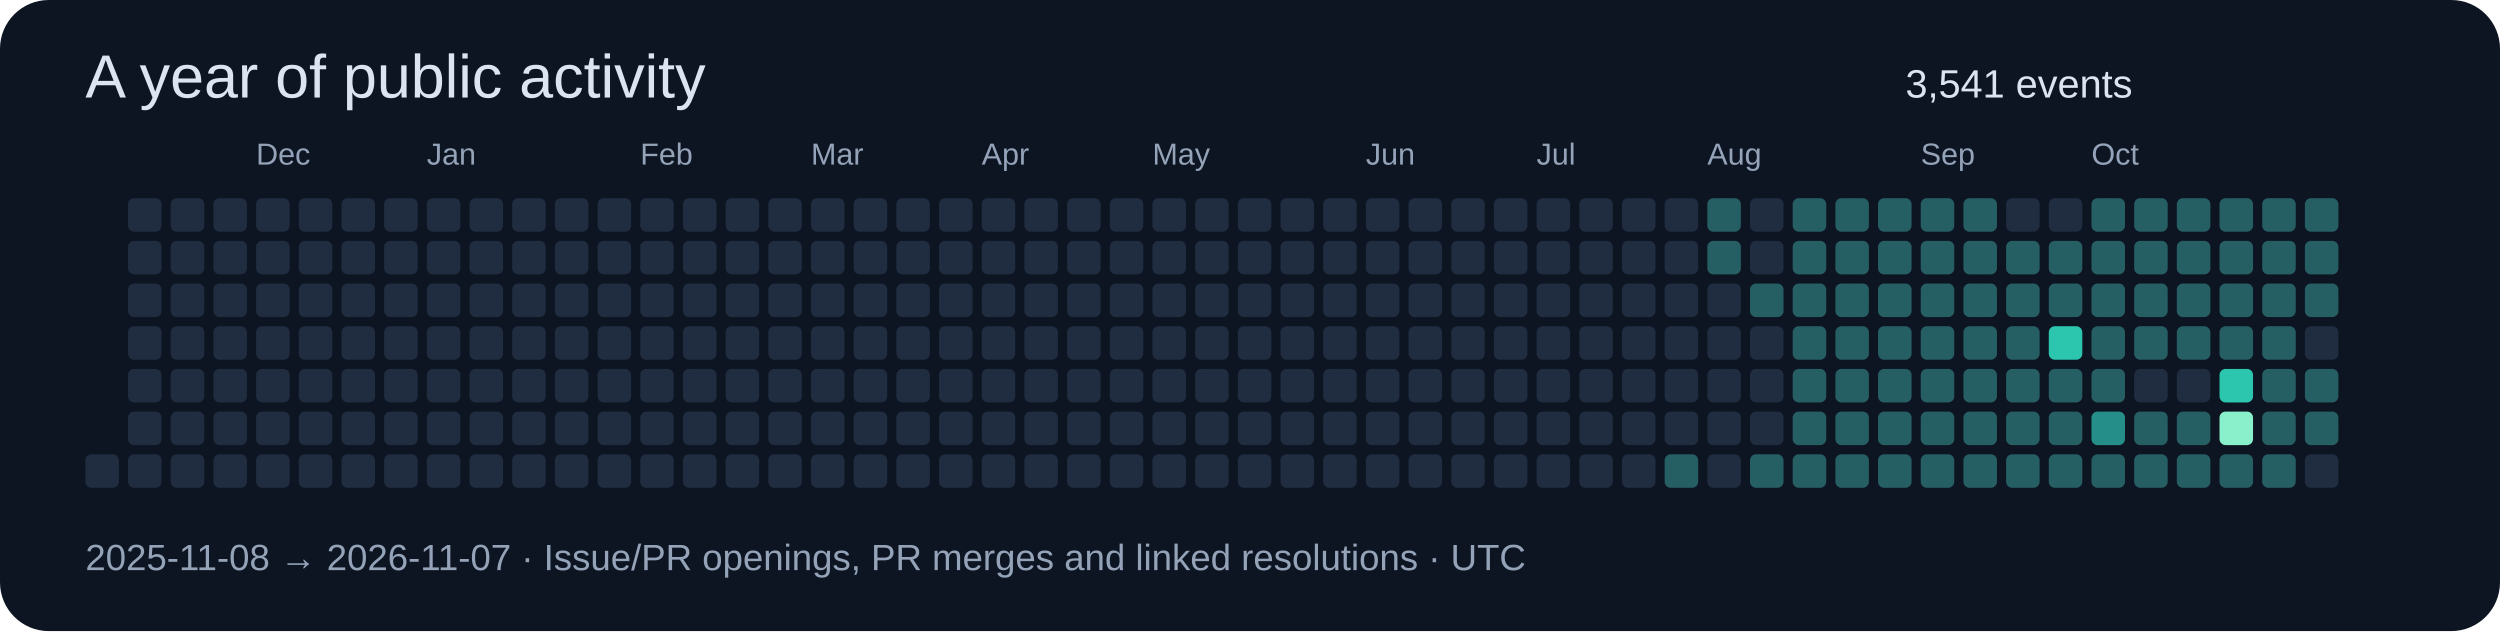
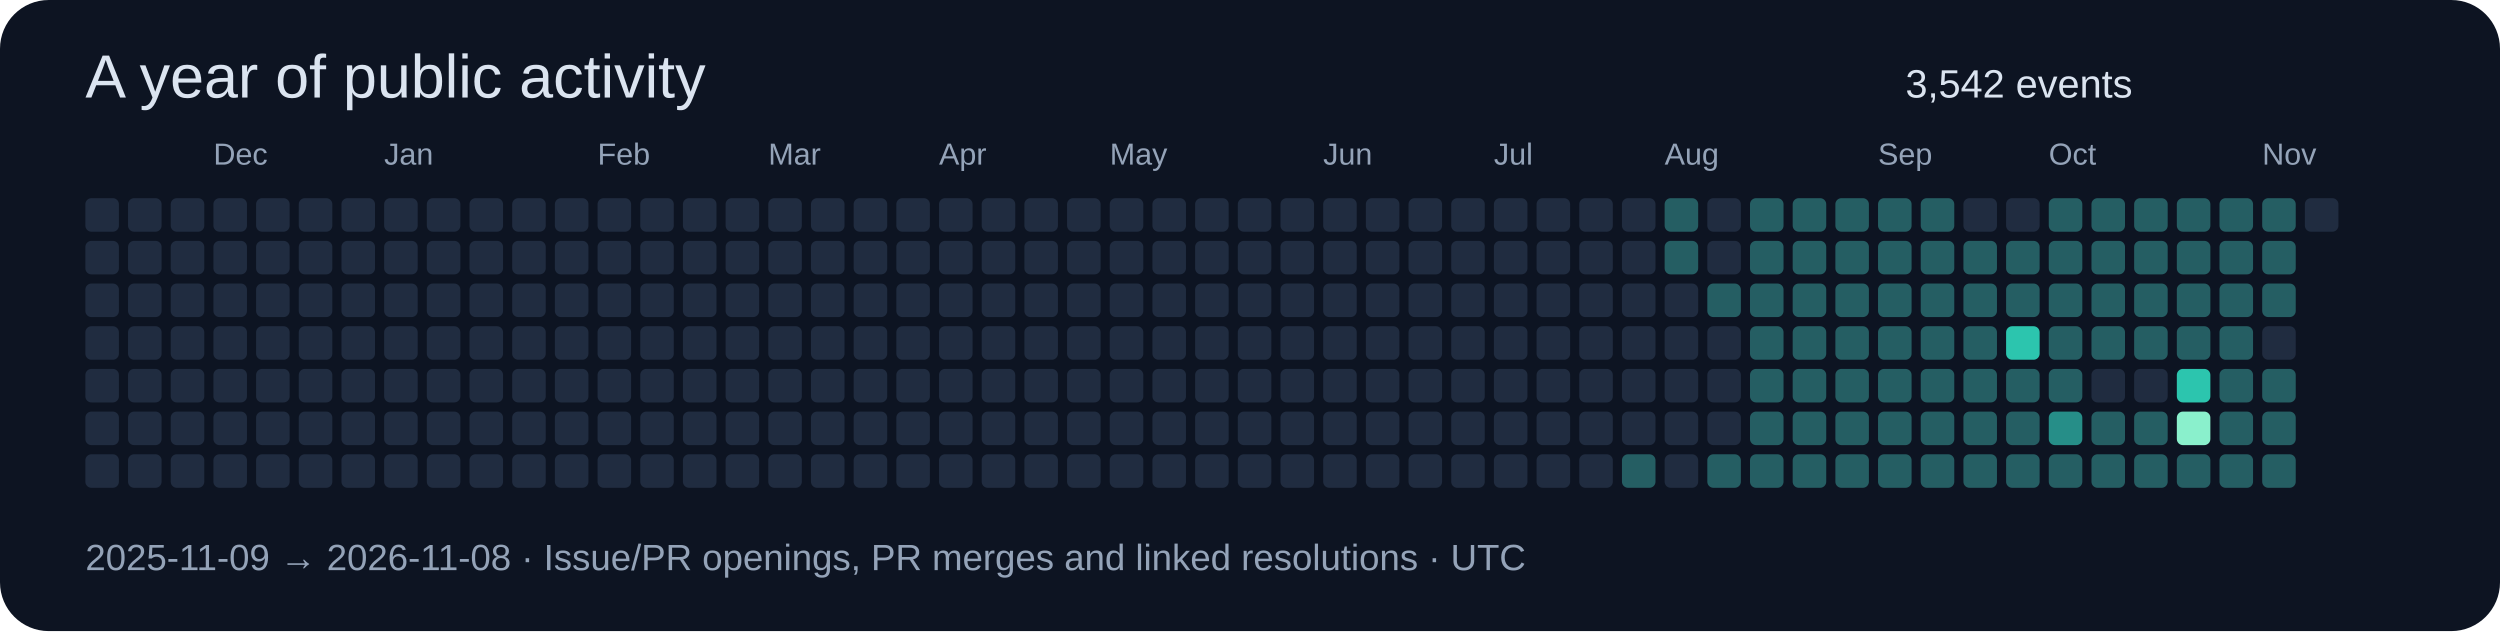
<svg xmlns="http://www.w3.org/2000/svg" width="820" height="207" viewBox="0 0 820 207" role="img">
  <rect width="820" height="207" rx="16" fill="#0d1422" />
  <g font-family="Segoe UI,Arial,sans-serif">
    <text x="28" y="32" font-size="20" fill="#dbe4f0">A year of public activity</text>
-     <text x="625" y="32" font-size="13" fill="#dbe4f0">3,541 events</text>
+     <text x="625" y="32" font-size="13" fill="#dbe4f0">3,542 events</text>
+     <rect x="28" y="65" width="11" height="11" rx="2" fill="#202c40" />
+     <rect x="28" y="79" width="11" height="11" rx="2" fill="#202c40" />
+     <rect x="28" y="93" width="11" height="11" rx="2" fill="#202c40" />
+     <rect x="28" y="107" width="11" height="11" rx="2" fill="#202c40" />
+     <rect x="28" y="121" width="11" height="11" rx="2" fill="#202c40" />
+     <rect x="28" y="135" width="11" height="11" rx="2" fill="#202c40" />
    <rect x="28" y="149" width="11" height="11" rx="2" fill="#202c40" />
    <rect x="42" y="65" width="11" height="11" rx="2" fill="#202c40" />
    <rect x="42" y="79" width="11" height="11" rx="2" fill="#202c40" />
    <rect x="42" y="93" width="11" height="11" rx="2" fill="#202c40" />
    <rect x="42" y="107" width="11" height="11" rx="2" fill="#202c40" />
    <rect x="42" y="121" width="11" height="11" rx="2" fill="#202c40" />
    <rect x="42" y="135" width="11" height="11" rx="2" fill="#202c40" />
    <rect x="42" y="149" width="11" height="11" rx="2" fill="#202c40" />
    <rect x="56" y="65" width="11" height="11" rx="2" fill="#202c40" />
    <rect x="56" y="79" width="11" height="11" rx="2" fill="#202c40" />
    <rect x="56" y="93" width="11" height="11" rx="2" fill="#202c40" />
    <rect x="56" y="107" width="11" height="11" rx="2" fill="#202c40" />
    <rect x="56" y="121" width="11" height="11" rx="2" fill="#202c40" />
    <rect x="56" y="135" width="11" height="11" rx="2" fill="#202c40" />
    <rect x="56" y="149" width="11" height="11" rx="2" fill="#202c40" />
    <rect x="70" y="65" width="11" height="11" rx="2" fill="#202c40" />
+     <text x="70" y="54" font-size="10" fill="#94a3b8">Dec</text>
    <rect x="70" y="79" width="11" height="11" rx="2" fill="#202c40" />
    <rect x="70" y="93" width="11" height="11" rx="2" fill="#202c40" />
    <rect x="70" y="107" width="11" height="11" rx="2" fill="#202c40" />
    <rect x="70" y="121" width="11" height="11" rx="2" fill="#202c40" />
    <rect x="70" y="135" width="11" height="11" rx="2" fill="#202c40" />
    <rect x="70" y="149" width="11" height="11" rx="2" fill="#202c40" />
    <rect x="84" y="65" width="11" height="11" rx="2" fill="#202c40" />
-     <text x="84" y="54" font-size="10" fill="#94a3b8">Dec</text>
    <rect x="84" y="79" width="11" height="11" rx="2" fill="#202c40" />
    <rect x="84" y="93" width="11" height="11" rx="2" fill="#202c40" />
    <rect x="84" y="107" width="11" height="11" rx="2" fill="#202c40" />
    <rect x="84" y="121" width="11" height="11" rx="2" fill="#202c40" />
    <rect x="84" y="135" width="11" height="11" rx="2" fill="#202c40" />
    <rect x="84" y="149" width="11" height="11" rx="2" fill="#202c40" />
    <rect x="98" y="65" width="11" height="11" rx="2" fill="#202c40" />
    <rect x="98" y="79" width="11" height="11" rx="2" fill="#202c40" />
    <rect x="98" y="93" width="11" height="11" rx="2" fill="#202c40" />
    <rect x="98" y="107" width="11" height="11" rx="2" fill="#202c40" />
    <rect x="98" y="121" width="11" height="11" rx="2" fill="#202c40" />
    <rect x="98" y="135" width="11" height="11" rx="2" fill="#202c40" />
    <rect x="98" y="149" width="11" height="11" rx="2" fill="#202c40" />
    <rect x="112" y="65" width="11" height="11" rx="2" fill="#202c40" />
    <rect x="112" y="79" width="11" height="11" rx="2" fill="#202c40" />
    <rect x="112" y="93" width="11" height="11" rx="2" fill="#202c40" />
    <rect x="112" y="107" width="11" height="11" rx="2" fill="#202c40" />
    <rect x="112" y="121" width="11" height="11" rx="2" fill="#202c40" />
    <rect x="112" y="135" width="11" height="11" rx="2" fill="#202c40" />
    <rect x="112" y="149" width="11" height="11" rx="2" fill="#202c40" />
    <rect x="126" y="65" width="11" height="11" rx="2" fill="#202c40" />
    <rect x="126" y="79" width="11" height="11" rx="2" fill="#202c40" />
    <rect x="126" y="93" width="11" height="11" rx="2" fill="#202c40" />
    <rect x="126" y="107" width="11" height="11" rx="2" fill="#202c40" />
+     <text x="126" y="54" font-size="10" fill="#94a3b8">Jan</text>
    <rect x="126" y="121" width="11" height="11" rx="2" fill="#202c40" />
    <rect x="126" y="135" width="11" height="11" rx="2" fill="#202c40" />
    <rect x="126" y="149" width="11" height="11" rx="2" fill="#202c40" />
    <rect x="140" y="65" width="11" height="11" rx="2" fill="#202c40" />
    <rect x="140" y="79" width="11" height="11" rx="2" fill="#202c40" />
    <rect x="140" y="93" width="11" height="11" rx="2" fill="#202c40" />
    <rect x="140" y="107" width="11" height="11" rx="2" fill="#202c40" />
-     <text x="140" y="54" font-size="10" fill="#94a3b8">Jan</text>
    <rect x="140" y="121" width="11" height="11" rx="2" fill="#202c40" />
    <rect x="140" y="135" width="11" height="11" rx="2" fill="#202c40" />
    <rect x="140" y="149" width="11" height="11" rx="2" fill="#202c40" />
    <rect x="154" y="65" width="11" height="11" rx="2" fill="#202c40" />
    <rect x="154" y="79" width="11" height="11" rx="2" fill="#202c40" />
    <rect x="154" y="93" width="11" height="11" rx="2" fill="#202c40" />
    <rect x="154" y="107" width="11" height="11" rx="2" fill="#202c40" />
    <rect x="154" y="121" width="11" height="11" rx="2" fill="#202c40" />
    <rect x="154" y="135" width="11" height="11" rx="2" fill="#202c40" />
    <rect x="154" y="149" width="11" height="11" rx="2" fill="#202c40" />
    <rect x="168" y="65" width="11" height="11" rx="2" fill="#202c40" />
    <rect x="168" y="79" width="11" height="11" rx="2" fill="#202c40" />
    <rect x="168" y="93" width="11" height="11" rx="2" fill="#202c40" />
    <rect x="168" y="107" width="11" height="11" rx="2" fill="#202c40" />
    <rect x="168" y="121" width="11" height="11" rx="2" fill="#202c40" />
    <rect x="168" y="135" width="11" height="11" rx="2" fill="#202c40" />
    <rect x="168" y="149" width="11" height="11" rx="2" fill="#202c40" />
    <rect x="182" y="65" width="11" height="11" rx="2" fill="#202c40" />
    <rect x="182" y="79" width="11" height="11" rx="2" fill="#202c40" />
    <rect x="182" y="93" width="11" height="11" rx="2" fill="#202c40" />
    <rect x="182" y="107" width="11" height="11" rx="2" fill="#202c40" />
    <rect x="182" y="121" width="11" height="11" rx="2" fill="#202c40" />
    <rect x="182" y="135" width="11" height="11" rx="2" fill="#202c40" />
    <rect x="182" y="149" width="11" height="11" rx="2" fill="#202c40" />
+     <text x="196" y="54" font-size="10" fill="#94a3b8">Feb</text>
    <rect x="196" y="65" width="11" height="11" rx="2" fill="#202c40" />
    <rect x="196" y="79" width="11" height="11" rx="2" fill="#202c40" />
    <rect x="196" y="93" width="11" height="11" rx="2" fill="#202c40" />
    <rect x="196" y="107" width="11" height="11" rx="2" fill="#202c40" />
    <rect x="196" y="121" width="11" height="11" rx="2" fill="#202c40" />
    <rect x="196" y="135" width="11" height="11" rx="2" fill="#202c40" />
    <rect x="196" y="149" width="11" height="11" rx="2" fill="#202c40" />
-     <text x="210" y="54" font-size="10" fill="#94a3b8">Feb</text>
    <rect x="210" y="65" width="11" height="11" rx="2" fill="#202c40" />
    <rect x="210" y="79" width="11" height="11" rx="2" fill="#202c40" />
    <rect x="210" y="93" width="11" height="11" rx="2" fill="#202c40" />
    <rect x="210" y="107" width="11" height="11" rx="2" fill="#202c40" />
    <rect x="210" y="121" width="11" height="11" rx="2" fill="#202c40" />
    <rect x="210" y="135" width="11" height="11" rx="2" fill="#202c40" />
    <rect x="210" y="149" width="11" height="11" rx="2" fill="#202c40" />
    <rect x="224" y="65" width="11" height="11" rx="2" fill="#202c40" />
    <rect x="224" y="79" width="11" height="11" rx="2" fill="#202c40" />
    <rect x="224" y="93" width="11" height="11" rx="2" fill="#202c40" />
    <rect x="224" y="107" width="11" height="11" rx="2" fill="#202c40" />
    <rect x="224" y="121" width="11" height="11" rx="2" fill="#202c40" />
    <rect x="224" y="135" width="11" height="11" rx="2" fill="#202c40" />
    <rect x="224" y="149" width="11" height="11" rx="2" fill="#202c40" />
    <rect x="238" y="65" width="11" height="11" rx="2" fill="#202c40" />
    <rect x="238" y="79" width="11" height="11" rx="2" fill="#202c40" />
    <rect x="238" y="93" width="11" height="11" rx="2" fill="#202c40" />
    <rect x="238" y="107" width="11" height="11" rx="2" fill="#202c40" />
    <rect x="238" y="121" width="11" height="11" rx="2" fill="#202c40" />
    <rect x="238" y="135" width="11" height="11" rx="2" fill="#202c40" />
    <rect x="238" y="149" width="11" height="11" rx="2" fill="#202c40" />
+     <text x="252" y="54" font-size="10" fill="#94a3b8">Mar</text>
    <rect x="252" y="65" width="11" height="11" rx="2" fill="#202c40" />
    <rect x="252" y="79" width="11" height="11" rx="2" fill="#202c40" />
    <rect x="252" y="93" width="11" height="11" rx="2" fill="#202c40" />
    <rect x="252" y="107" width="11" height="11" rx="2" fill="#202c40" />
    <rect x="252" y="121" width="11" height="11" rx="2" fill="#202c40" />
    <rect x="252" y="135" width="11" height="11" rx="2" fill="#202c40" />
    <rect x="252" y="149" width="11" height="11" rx="2" fill="#202c40" />
-     <text x="266" y="54" font-size="10" fill="#94a3b8">Mar</text>
    <rect x="266" y="65" width="11" height="11" rx="2" fill="#202c40" />
    <rect x="266" y="79" width="11" height="11" rx="2" fill="#202c40" />
    <rect x="266" y="93" width="11" height="11" rx="2" fill="#202c40" />
    <rect x="266" y="107" width="11" height="11" rx="2" fill="#202c40" />
    <rect x="266" y="121" width="11" height="11" rx="2" fill="#202c40" />
    <rect x="266" y="135" width="11" height="11" rx="2" fill="#202c40" />
    <rect x="266" y="149" width="11" height="11" rx="2" fill="#202c40" />
    <rect x="280" y="65" width="11" height="11" rx="2" fill="#202c40" />
    <rect x="280" y="79" width="11" height="11" rx="2" fill="#202c40" />
    <rect x="280" y="93" width="11" height="11" rx="2" fill="#202c40" />
    <rect x="280" y="107" width="11" height="11" rx="2" fill="#202c40" />
    <rect x="280" y="121" width="11" height="11" rx="2" fill="#202c40" />
    <rect x="280" y="135" width="11" height="11" rx="2" fill="#202c40" />
    <rect x="280" y="149" width="11" height="11" rx="2" fill="#202c40" />
    <rect x="294" y="65" width="11" height="11" rx="2" fill="#202c40" />
    <rect x="294" y="79" width="11" height="11" rx="2" fill="#202c40" />
    <rect x="294" y="93" width="11" height="11" rx="2" fill="#202c40" />
    <rect x="294" y="107" width="11" height="11" rx="2" fill="#202c40" />
    <rect x="294" y="121" width="11" height="11" rx="2" fill="#202c40" />
    <rect x="294" y="135" width="11" height="11" rx="2" fill="#202c40" />
    <rect x="294" y="149" width="11" height="11" rx="2" fill="#202c40" />
    <rect x="308" y="65" width="11" height="11" rx="2" fill="#202c40" />
    <rect x="308" y="79" width="11" height="11" rx="2" fill="#202c40" />
    <rect x="308" y="93" width="11" height="11" rx="2" fill="#202c40" />
+     <text x="308" y="54" font-size="10" fill="#94a3b8">Apr</text>
    <rect x="308" y="107" width="11" height="11" rx="2" fill="#202c40" />
    <rect x="308" y="121" width="11" height="11" rx="2" fill="#202c40" />
    <rect x="308" y="135" width="11" height="11" rx="2" fill="#202c40" />
    <rect x="308" y="149" width="11" height="11" rx="2" fill="#202c40" />
    <rect x="322" y="65" width="11" height="11" rx="2" fill="#202c40" />
    <rect x="322" y="79" width="11" height="11" rx="2" fill="#202c40" />
    <rect x="322" y="93" width="11" height="11" rx="2" fill="#202c40" />
-     <text x="322" y="54" font-size="10" fill="#94a3b8">Apr</text>
    <rect x="322" y="107" width="11" height="11" rx="2" fill="#202c40" />
    <rect x="322" y="121" width="11" height="11" rx="2" fill="#202c40" />
    <rect x="322" y="135" width="11" height="11" rx="2" fill="#202c40" />
    <rect x="322" y="149" width="11" height="11" rx="2" fill="#202c40" />
    <rect x="336" y="65" width="11" height="11" rx="2" fill="#202c40" />
    <rect x="336" y="79" width="11" height="11" rx="2" fill="#202c40" />
    <rect x="336" y="93" width="11" height="11" rx="2" fill="#202c40" />
    <rect x="336" y="107" width="11" height="11" rx="2" fill="#202c40" />
    <rect x="336" y="121" width="11" height="11" rx="2" fill="#202c40" />
    <rect x="336" y="135" width="11" height="11" rx="2" fill="#202c40" />
    <rect x="336" y="149" width="11" height="11" rx="2" fill="#202c40" />
    <rect x="350" y="65" width="11" height="11" rx="2" fill="#202c40" />
    <rect x="350" y="79" width="11" height="11" rx="2" fill="#202c40" />
    <rect x="350" y="93" width="11" height="11" rx="2" fill="#202c40" />
    <rect x="350" y="107" width="11" height="11" rx="2" fill="#202c40" />
    <rect x="350" y="121" width="11" height="11" rx="2" fill="#202c40" />
    <rect x="350" y="135" width="11" height="11" rx="2" fill="#202c40" />
    <rect x="350" y="149" width="11" height="11" rx="2" fill="#202c40" />
    <rect x="364" y="65" width="11" height="11" rx="2" fill="#202c40" />
    <rect x="364" y="79" width="11" height="11" rx="2" fill="#202c40" />
    <rect x="364" y="93" width="11" height="11" rx="2" fill="#202c40" />
    <rect x="364" y="107" width="11" height="11" rx="2" fill="#202c40" />
    <rect x="364" y="121" width="11" height="11" rx="2" fill="#202c40" />
+     <text x="364" y="54" font-size="10" fill="#94a3b8">May</text>
    <rect x="364" y="135" width="11" height="11" rx="2" fill="#202c40" />
    <rect x="364" y="149" width="11" height="11" rx="2" fill="#202c40" />
    <rect x="378" y="65" width="11" height="11" rx="2" fill="#202c40" />
    <rect x="378" y="79" width="11" height="11" rx="2" fill="#202c40" />
    <rect x="378" y="93" width="11" height="11" rx="2" fill="#202c40" />
    <rect x="378" y="107" width="11" height="11" rx="2" fill="#202c40" />
    <rect x="378" y="121" width="11" height="11" rx="2" fill="#202c40" />
-     <text x="378" y="54" font-size="10" fill="#94a3b8">May</text>
    <rect x="378" y="135" width="11" height="11" rx="2" fill="#202c40" />
    <rect x="378" y="149" width="11" height="11" rx="2" fill="#202c40" />
    <rect x="392" y="65" width="11" height="11" rx="2" fill="#202c40" />
    <rect x="392" y="79" width="11" height="11" rx="2" fill="#202c40" />
    <rect x="392" y="93" width="11" height="11" rx="2" fill="#202c40" />
    <rect x="392" y="107" width="11" height="11" rx="2" fill="#202c40" />
    <rect x="392" y="121" width="11" height="11" rx="2" fill="#202c40" />
    <rect x="392" y="135" width="11" height="11" rx="2" fill="#202c40" />
    <rect x="392" y="149" width="11" height="11" rx="2" fill="#202c40" />
    <rect x="406" y="65" width="11" height="11" rx="2" fill="#202c40" />
    <rect x="406" y="79" width="11" height="11" rx="2" fill="#202c40" />
    <rect x="406" y="93" width="11" height="11" rx="2" fill="#202c40" />
    <rect x="406" y="107" width="11" height="11" rx="2" fill="#202c40" />
    <rect x="406" y="121" width="11" height="11" rx="2" fill="#202c40" />
    <rect x="406" y="135" width="11" height="11" rx="2" fill="#202c40" />
    <rect x="406" y="149" width="11" height="11" rx="2" fill="#202c40" />
    <rect x="420" y="65" width="11" height="11" rx="2" fill="#202c40" />
    <rect x="420" y="79" width="11" height="11" rx="2" fill="#202c40" />
    <rect x="420" y="93" width="11" height="11" rx="2" fill="#202c40" />
    <rect x="420" y="107" width="11" height="11" rx="2" fill="#202c40" />
    <rect x="420" y="121" width="11" height="11" rx="2" fill="#202c40" />
    <rect x="420" y="135" width="11" height="11" rx="2" fill="#202c40" />
    <rect x="420" y="149" width="11" height="11" rx="2" fill="#202c40" />
    <rect x="434" y="65" width="11" height="11" rx="2" fill="#202c40" />
+     <text x="434" y="54" font-size="10" fill="#94a3b8">Jun</text>
    <rect x="434" y="79" width="11" height="11" rx="2" fill="#202c40" />
    <rect x="434" y="93" width="11" height="11" rx="2" fill="#202c40" />
    <rect x="434" y="107" width="11" height="11" rx="2" fill="#202c40" />
    <rect x="434" y="121" width="11" height="11" rx="2" fill="#202c40" />
    <rect x="434" y="135" width="11" height="11" rx="2" fill="#202c40" />
    <rect x="434" y="149" width="11" height="11" rx="2" fill="#202c40" />
    <rect x="448" y="65" width="11" height="11" rx="2" fill="#202c40" />
-     <text x="448" y="54" font-size="10" fill="#94a3b8">Jun</text>
    <rect x="448" y="79" width="11" height="11" rx="2" fill="#202c40" />
    <rect x="448" y="93" width="11" height="11" rx="2" fill="#202c40" />
    <rect x="448" y="107" width="11" height="11" rx="2" fill="#202c40" />
    <rect x="448" y="121" width="11" height="11" rx="2" fill="#202c40" />
    <rect x="448" y="135" width="11" height="11" rx="2" fill="#202c40" />
    <rect x="448" y="149" width="11" height="11" rx="2" fill="#202c40" />
    <rect x="462" y="65" width="11" height="11" rx="2" fill="#202c40" />
    <rect x="462" y="79" width="11" height="11" rx="2" fill="#202c40" />
    <rect x="462" y="93" width="11" height="11" rx="2" fill="#202c40" />
    <rect x="462" y="107" width="11" height="11" rx="2" fill="#202c40" />
    <rect x="462" y="121" width="11" height="11" rx="2" fill="#202c40" />
    <rect x="462" y="135" width="11" height="11" rx="2" fill="#202c40" />
    <rect x="462" y="149" width="11" height="11" rx="2" fill="#202c40" />
    <rect x="476" y="65" width="11" height="11" rx="2" fill="#202c40" />
    <rect x="476" y="79" width="11" height="11" rx="2" fill="#202c40" />
    <rect x="476" y="93" width="11" height="11" rx="2" fill="#202c40" />
    <rect x="476" y="107" width="11" height="11" rx="2" fill="#202c40" />
    <rect x="476" y="121" width="11" height="11" rx="2" fill="#202c40" />
    <rect x="476" y="135" width="11" height="11" rx="2" fill="#202c40" />
    <rect x="476" y="149" width="11" height="11" rx="2" fill="#202c40" />
    <rect x="490" y="65" width="11" height="11" rx="2" fill="#202c40" />
    <rect x="490" y="79" width="11" height="11" rx="2" fill="#202c40" />
    <rect x="490" y="93" width="11" height="11" rx="2" fill="#202c40" />
+     <text x="490" y="54" font-size="10" fill="#94a3b8">Jul</text>
    <rect x="490" y="107" width="11" height="11" rx="2" fill="#202c40" />
    <rect x="490" y="121" width="11" height="11" rx="2" fill="#202c40" />
    <rect x="490" y="135" width="11" height="11" rx="2" fill="#202c40" />
    <rect x="490" y="149" width="11" height="11" rx="2" fill="#202c40" />
    <rect x="504" y="65" width="11" height="11" rx="2" fill="#202c40" />
    <rect x="504" y="79" width="11" height="11" rx="2" fill="#202c40" />
    <rect x="504" y="93" width="11" height="11" rx="2" fill="#202c40" />
-     <text x="504" y="54" font-size="10" fill="#94a3b8">Jul</text>
    <rect x="504" y="107" width="11" height="11" rx="2" fill="#202c40" />
    <rect x="504" y="121" width="11" height="11" rx="2" fill="#202c40" />
    <rect x="504" y="135" width="11" height="11" rx="2" fill="#202c40" />
    <rect x="504" y="149" width="11" height="11" rx="2" fill="#202c40" />
    <rect x="518" y="65" width="11" height="11" rx="2" fill="#202c40" />
    <rect x="518" y="79" width="11" height="11" rx="2" fill="#202c40" />
    <rect x="518" y="93" width="11" height="11" rx="2" fill="#202c40" />
    <rect x="518" y="107" width="11" height="11" rx="2" fill="#202c40" />
    <rect x="518" y="121" width="11" height="11" rx="2" fill="#202c40" />
    <rect x="518" y="135" width="11" height="11" rx="2" fill="#202c40" />
    <rect x="518" y="149" width="11" height="11" rx="2" fill="#202c40" />
    <rect x="532" y="65" width="11" height="11" rx="2" fill="#202c40" />
    <rect x="532" y="79" width="11" height="11" rx="2" fill="#202c40" />
    <rect x="532" y="93" width="11" height="11" rx="2" fill="#202c40" />
    <rect x="532" y="107" width="11" height="11" rx="2" fill="#202c40" />
    <rect x="532" y="121" width="11" height="11" rx="2" fill="#202c40" />
    <rect x="532" y="135" width="11" height="11" rx="2" fill="#202c40" />
-     <rect x="532" y="149" width="11" height="11" rx="2" fill="#202c40" />
-     <rect x="546" y="65" width="11" height="11" rx="2" fill="#202c40" />
-     <rect x="546" y="79" width="11" height="11" rx="2" fill="#202c40" />
+     <rect x="532" y="149" width="11" height="11" rx="2" fill="#255e63" />
+     <rect x="546" y="65" width="11" height="11" rx="2" fill="#255e63" />
+     <rect x="546" y="79" width="11" height="11" rx="2" fill="#255e63" />
    <rect x="546" y="93" width="11" height="11" rx="2" fill="#202c40" />
    <rect x="546" y="107" width="11" height="11" rx="2" fill="#202c40" />
    <rect x="546" y="121" width="11" height="11" rx="2" fill="#202c40" />
    <rect x="546" y="135" width="11" height="11" rx="2" fill="#202c40" />
-     <rect x="546" y="149" width="11" height="11" rx="2" fill="#255e63" />
-     <rect x="560" y="65" width="11" height="11" rx="2" fill="#255e63" />
-     <rect x="560" y="79" width="11" height="11" rx="2" fill="#255e63" />
-     <rect x="560" y="93" width="11" height="11" rx="2" fill="#202c40" />
+     <text x="546" y="54" font-size="10" fill="#94a3b8">Aug</text>
+     <rect x="546" y="149" width="11" height="11" rx="2" fill="#202c40" />
+     <rect x="560" y="65" width="11" height="11" rx="2" fill="#202c40" />
+     <rect x="560" y="79" width="11" height="11" rx="2" fill="#202c40" />
+     <rect x="560" y="93" width="11" height="11" rx="2" fill="#255e63" />
    <rect x="560" y="107" width="11" height="11" rx="2" fill="#202c40" />
    <rect x="560" y="121" width="11" height="11" rx="2" fill="#202c40" />
    <rect x="560" y="135" width="11" height="11" rx="2" fill="#202c40" />
-     <text x="560" y="54" font-size="10" fill="#94a3b8">Aug</text>
-     <rect x="560" y="149" width="11" height="11" rx="2" fill="#202c40" />
-     <rect x="574" y="65" width="11" height="11" rx="2" fill="#202c40" />
-     <rect x="574" y="79" width="11" height="11" rx="2" fill="#202c40" />
+     <rect x="560" y="149" width="11" height="11" rx="2" fill="#255e63" />
+     <rect x="574" y="65" width="11" height="11" rx="2" fill="#255e63" />
+     <rect x="574" y="79" width="11" height="11" rx="2" fill="#255e63" />
    <rect x="574" y="93" width="11" height="11" rx="2" fill="#255e63" />
-     <rect x="574" y="107" width="11" height="11" rx="2" fill="#202c40" />
-     <rect x="574" y="121" width="11" height="11" rx="2" fill="#202c40" />
-     <rect x="574" y="135" width="11" height="11" rx="2" fill="#202c40" />
+     <rect x="574" y="107" width="11" height="11" rx="2" fill="#255e63" />
+     <rect x="574" y="121" width="11" height="11" rx="2" fill="#255e63" />
+     <rect x="574" y="135" width="11" height="11" rx="2" fill="#255e63" />
    <rect x="574" y="149" width="11" height="11" rx="2" fill="#255e63" />
    <rect x="588" y="65" width="11" height="11" rx="2" fill="#255e63" />
    <rect x="588" y="79" width="11" height="11" rx="2" fill="#255e63" />
    <rect x="588" y="93" width="11" height="11" rx="2" fill="#255e63" />
    <rect x="588" y="107" width="11" height="11" rx="2" fill="#255e63" />
    <rect x="588" y="121" width="11" height="11" rx="2" fill="#255e63" />
    <rect x="588" y="135" width="11" height="11" rx="2" fill="#255e63" />
    <rect x="588" y="149" width="11" height="11" rx="2" fill="#255e63" />
    <rect x="602" y="65" width="11" height="11" rx="2" fill="#255e63" />
    <rect x="602" y="79" width="11" height="11" rx="2" fill="#255e63" />
    <rect x="602" y="93" width="11" height="11" rx="2" fill="#255e63" />
    <rect x="602" y="107" width="11" height="11" rx="2" fill="#255e63" />
    <rect x="602" y="121" width="11" height="11" rx="2" fill="#255e63" />
    <rect x="602" y="135" width="11" height="11" rx="2" fill="#255e63" />
    <rect x="602" y="149" width="11" height="11" rx="2" fill="#255e63" />
    <rect x="616" y="65" width="11" height="11" rx="2" fill="#255e63" />
    <rect x="616" y="79" width="11" height="11" rx="2" fill="#255e63" />
+     <text x="616" y="54" font-size="10" fill="#94a3b8">Sep</text>
    <rect x="616" y="93" width="11" height="11" rx="2" fill="#255e63" />
    <rect x="616" y="107" width="11" height="11" rx="2" fill="#255e63" />
    <rect x="616" y="121" width="11" height="11" rx="2" fill="#255e63" />
    <rect x="616" y="135" width="11" height="11" rx="2" fill="#255e63" />
    <rect x="616" y="149" width="11" height="11" rx="2" fill="#255e63" />
    <rect x="630" y="65" width="11" height="11" rx="2" fill="#255e63" />
    <rect x="630" y="79" width="11" height="11" rx="2" fill="#255e63" />
-     <text x="630" y="54" font-size="10" fill="#94a3b8">Sep</text>
    <rect x="630" y="93" width="11" height="11" rx="2" fill="#255e63" />
    <rect x="630" y="107" width="11" height="11" rx="2" fill="#255e63" />
    <rect x="630" y="121" width="11" height="11" rx="2" fill="#255e63" />
    <rect x="630" y="135" width="11" height="11" rx="2" fill="#255e63" />
    <rect x="630" y="149" width="11" height="11" rx="2" fill="#255e63" />
-     <rect x="644" y="65" width="11" height="11" rx="2" fill="#255e63" />
+     <rect x="644" y="65" width="11" height="11" rx="2" fill="#202c40" />
    <rect x="644" y="79" width="11" height="11" rx="2" fill="#255e63" />
    <rect x="644" y="93" width="11" height="11" rx="2" fill="#255e63" />
    <rect x="644" y="107" width="11" height="11" rx="2" fill="#255e63" />
    <rect x="644" y="121" width="11" height="11" rx="2" fill="#255e63" />
    <rect x="644" y="135" width="11" height="11" rx="2" fill="#255e63" />
    <rect x="644" y="149" width="11" height="11" rx="2" fill="#255e63" />
    <rect x="658" y="65" width="11" height="11" rx="2" fill="#202c40" />
    <rect x="658" y="79" width="11" height="11" rx="2" fill="#255e63" />
    <rect x="658" y="93" width="11" height="11" rx="2" fill="#255e63" />
-     <rect x="658" y="107" width="11" height="11" rx="2" fill="#255e63" />
+     <rect x="658" y="107" width="11" height="11" rx="2" fill="#2cc5ae" />
    <rect x="658" y="121" width="11" height="11" rx="2" fill="#255e63" />
    <rect x="658" y="135" width="11" height="11" rx="2" fill="#255e63" />
    <rect x="658" y="149" width="11" height="11" rx="2" fill="#255e63" />
-     <rect x="672" y="65" width="11" height="11" rx="2" fill="#202c40" />
+     <rect x="672" y="65" width="11" height="11" rx="2" fill="#255e63" />
    <rect x="672" y="79" width="11" height="11" rx="2" fill="#255e63" />
    <rect x="672" y="93" width="11" height="11" rx="2" fill="#255e63" />
-     <rect x="672" y="107" width="11" height="11" rx="2" fill="#2cc5ae" />
+     <rect x="672" y="107" width="11" height="11" rx="2" fill="#255e63" />
+     <text x="672" y="54" font-size="10" fill="#94a3b8">Oct</text>
    <rect x="672" y="121" width="11" height="11" rx="2" fill="#255e63" />
-     <rect x="672" y="135" width="11" height="11" rx="2" fill="#255e63" />
+     <rect x="672" y="135" width="11" height="11" rx="2" fill="#268e88" />
    <rect x="672" y="149" width="11" height="11" rx="2" fill="#255e63" />
    <rect x="686" y="65" width="11" height="11" rx="2" fill="#255e63" />
    <rect x="686" y="79" width="11" height="11" rx="2" fill="#255e63" />
    <rect x="686" y="93" width="11" height="11" rx="2" fill="#255e63" />
    <rect x="686" y="107" width="11" height="11" rx="2" fill="#255e63" />
-     <text x="686" y="54" font-size="10" fill="#94a3b8">Oct</text>
-     <rect x="686" y="121" width="11" height="11" rx="2" fill="#255e63" />
-     <rect x="686" y="135" width="11" height="11" rx="2" fill="#268e88" />
+     <rect x="686" y="121" width="11" height="11" rx="2" fill="#202c40" />
+     <rect x="686" y="135" width="11" height="11" rx="2" fill="#255e63" />
    <rect x="686" y="149" width="11" height="11" rx="2" fill="#255e63" />
    <rect x="700" y="65" width="11" height="11" rx="2" fill="#255e63" />
    <rect x="700" y="79" width="11" height="11" rx="2" fill="#255e63" />
    <rect x="700" y="93" width="11" height="11" rx="2" fill="#255e63" />
    <rect x="700" y="107" width="11" height="11" rx="2" fill="#255e63" />
    <rect x="700" y="121" width="11" height="11" rx="2" fill="#202c40" />
    <rect x="700" y="135" width="11" height="11" rx="2" fill="#255e63" />
    <rect x="700" y="149" width="11" height="11" rx="2" fill="#255e63" />
    <rect x="714" y="65" width="11" height="11" rx="2" fill="#255e63" />
    <rect x="714" y="79" width="11" height="11" rx="2" fill="#255e63" />
    <rect x="714" y="93" width="11" height="11" rx="2" fill="#255e63" />
    <rect x="714" y="107" width="11" height="11" rx="2" fill="#255e63" />
-     <rect x="714" y="121" width="11" height="11" rx="2" fill="#202c40" />
-     <rect x="714" y="135" width="11" height="11" rx="2" fill="#255e63" />
+     <rect x="714" y="121" width="11" height="11" rx="2" fill="#2cc5ae" />
+     <rect x="714" y="135" width="11" height="11" rx="2" fill="#8af0cc" />
    <rect x="714" y="149" width="11" height="11" rx="2" fill="#255e63" />
    <rect x="728" y="65" width="11" height="11" rx="2" fill="#255e63" />
    <rect x="728" y="79" width="11" height="11" rx="2" fill="#255e63" />
    <rect x="728" y="93" width="11" height="11" rx="2" fill="#255e63" />
    <rect x="728" y="107" width="11" height="11" rx="2" fill="#255e63" />
-     <rect x="728" y="121" width="11" height="11" rx="2" fill="#2cc5ae" />
-     <rect x="728" y="135" width="11" height="11" rx="2" fill="#8af0cc" />
+     <rect x="728" y="121" width="11" height="11" rx="2" fill="#255e63" />
+     <rect x="728" y="135" width="11" height="11" rx="2" fill="#255e63" />
    <rect x="728" y="149" width="11" height="11" rx="2" fill="#255e63" />
+     <text x="742" y="54" font-size="10" fill="#94a3b8">Nov</text>
    <rect x="742" y="65" width="11" height="11" rx="2" fill="#255e63" />
    <rect x="742" y="79" width="11" height="11" rx="2" fill="#255e63" />
    <rect x="742" y="93" width="11" height="11" rx="2" fill="#255e63" />
-     <rect x="742" y="107" width="11" height="11" rx="2" fill="#255e63" />
+     <rect x="742" y="107" width="11" height="11" rx="2" fill="#202c40" />
    <rect x="742" y="121" width="11" height="11" rx="2" fill="#255e63" />
    <rect x="742" y="135" width="11" height="11" rx="2" fill="#255e63" />
    <rect x="742" y="149" width="11" height="11" rx="2" fill="#255e63" />
-     <rect x="756" y="65" width="11" height="11" rx="2" fill="#255e63" />
-     <rect x="756" y="79" width="11" height="11" rx="2" fill="#255e63" />
-     <rect x="756" y="93" width="11" height="11" rx="2" fill="#255e63" />
-     <rect x="756" y="107" width="11" height="11" rx="2" fill="#202c40" />
-     <rect x="756" y="121" width="11" height="11" rx="2" fill="#255e63" />
-     <rect x="756" y="135" width="11" height="11" rx="2" fill="#255e63" />
-     <rect x="756" y="149" width="11" height="11" rx="2" fill="#202c40" />
-     <text x="28" y="187" font-size="12" fill="#94a3b8">2025-11-08 → 2026-11-07 · Issue/PR openings, PR merges and linked resolutions · UTC</text>
+     <rect x="756" y="65" width="11" height="11" rx="2" fill="#202c40" />
+     <text x="28" y="187" font-size="12" fill="#94a3b8">2025-11-09 → 2026-11-08 · Issue/PR openings, PR merges and linked resolutions · UTC</text>
  </g>
</svg>
